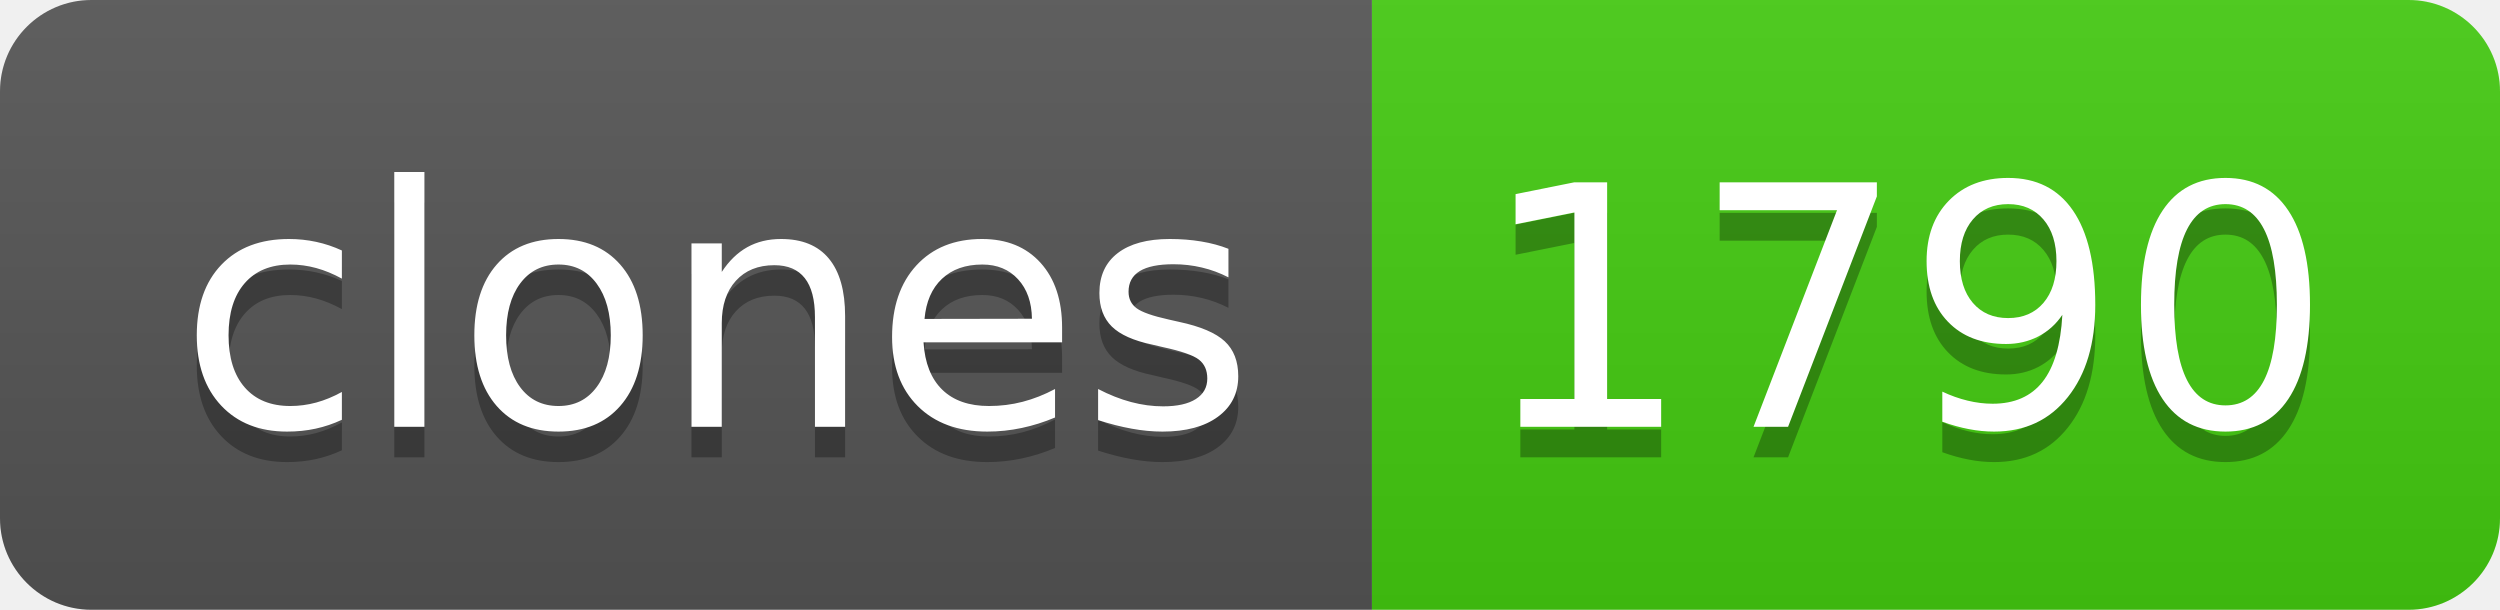
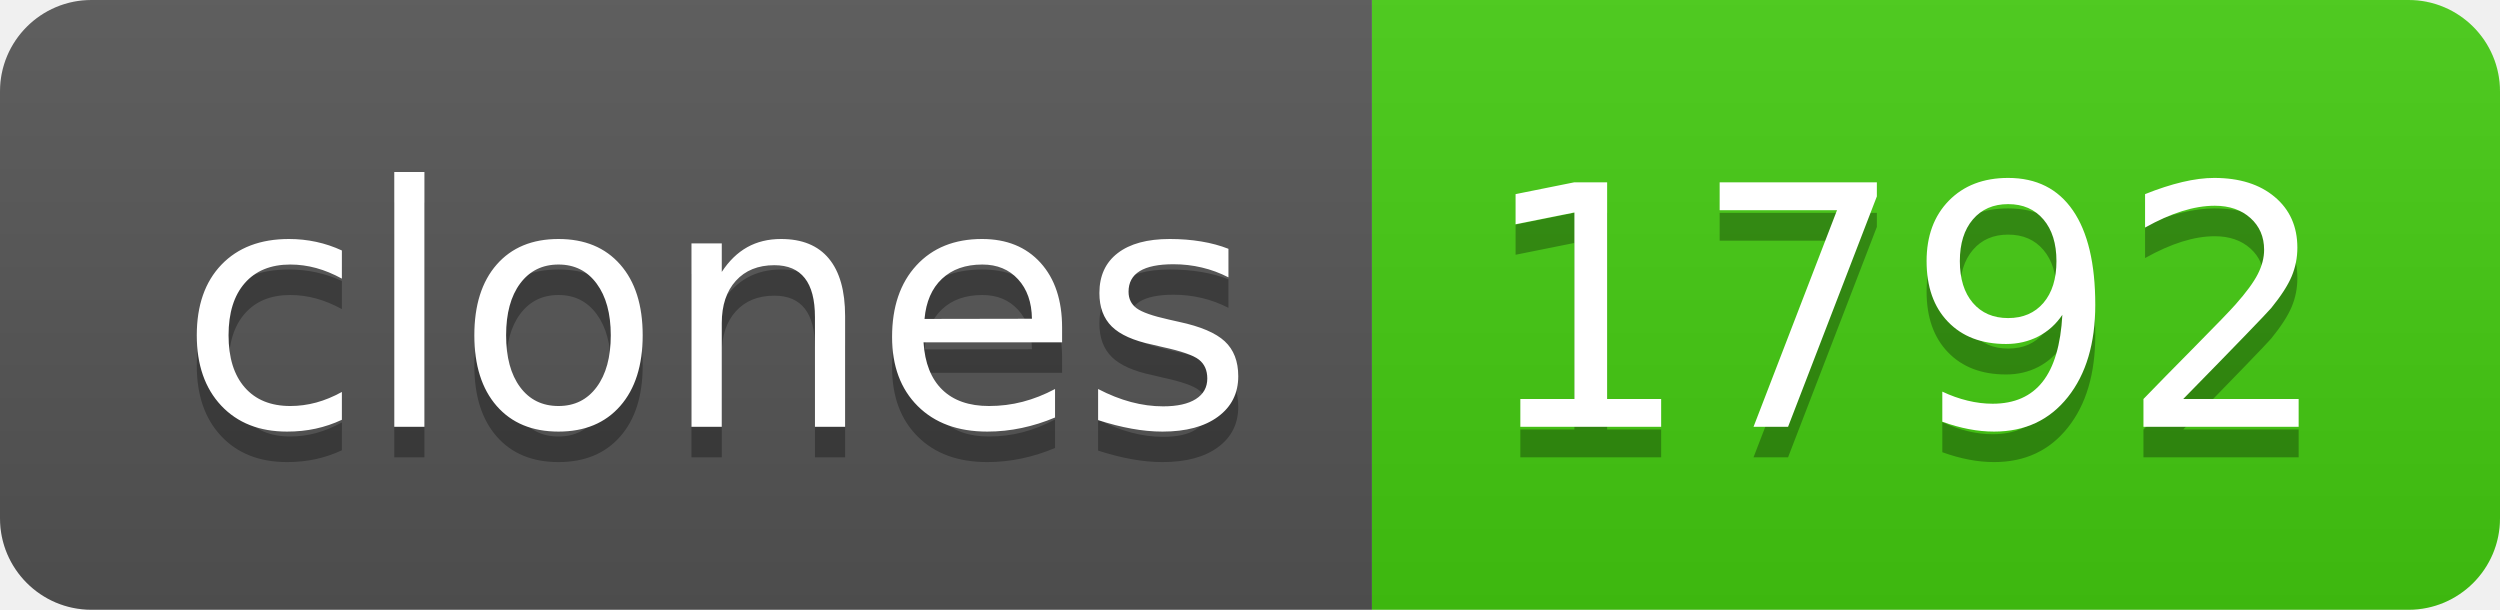
- <svg xmlns="http://www.w3.org/2000/svg" width="82" height="20" role="img" aria-label="clones: 1790">
+ <svg xmlns="http://www.w3.org/2000/svg" width="82" height="20" role="img" aria-label="clones: 1792">
  <linearGradient id="s" x2="0" y2="100%">
    <stop offset="0" stop-color="#bbb" stop-opacity=".1" />
    <stop offset="1" stop-opacity=".1" />
  </linearGradient>
  <clipPath id="r">
    <rect width="82" height="20" rx="3" fill="#fff" />
  </clipPath>
  <g clip-path="url(#r)">
    <rect width="45" height="20" fill="#555" />
    <rect x="45" width="37" height="20" fill="#4c1" />
    <rect width="82" height="20" fill="url(#s)" />
  </g>
  <g fill="#fff" text-anchor="middle" font-family="Verdana,Geneva,DejaVu Sans,sans-serif" text-rendering="geometricPrecision" font-size="110">
    <text aria-hidden="true" x="235" y="150" fill="#010101" fill-opacity=".3" transform="scale(.1)" textLength="350">clones</text>
    <text x="235" y="140" transform="scale(.1)" fill="#fff" textLength="350">clones</text>
-     <text aria-hidden="true" x="625" y="150" fill="#010101" fill-opacity=".3" transform="scale(.1)" textLength="270">1790</text>
-     <text x="625" y="140" transform="scale(.1)" fill="#fff" textLength="270">1790</text>
+     <text aria-hidden="true" x="625" y="150" fill="#010101" fill-opacity=".3" transform="scale(.1)" textLength="270">1792</text>
+     <text x="625" y="140" transform="scale(.1)" fill="#fff" textLength="270">1792</text>
  </g>
</svg>
